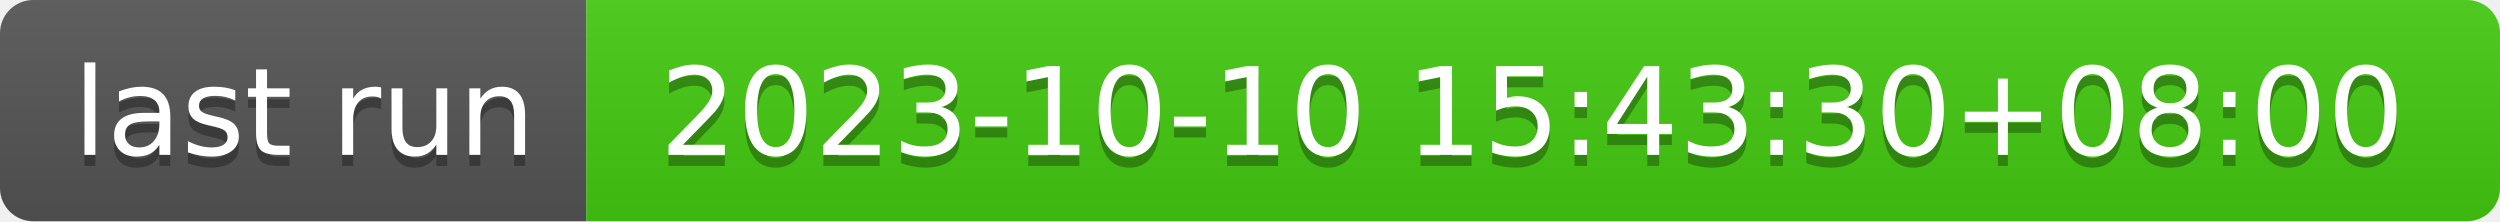
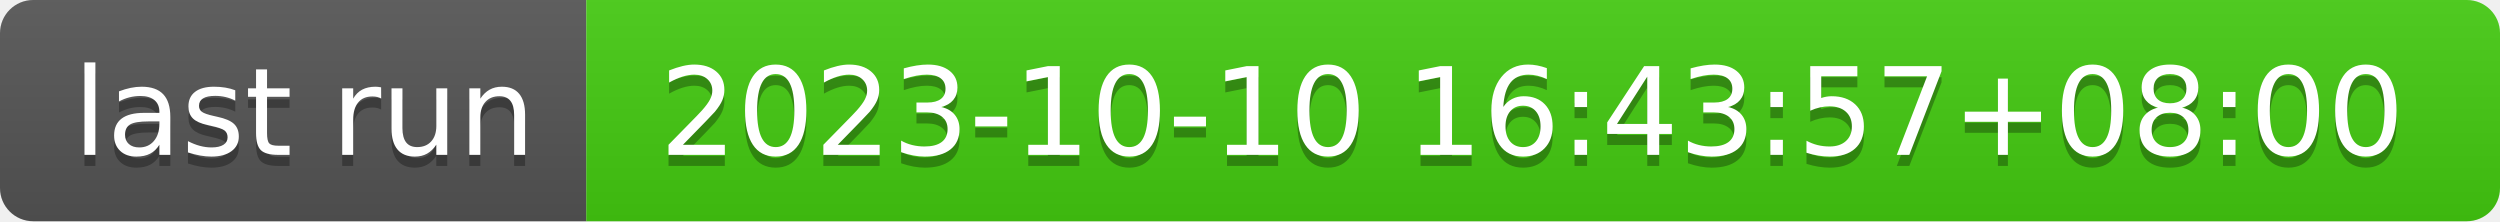
- <svg xmlns="http://www.w3.org/2000/svg" width="226" height="20" role="img" aria-label="last run: 2023-10-10 15:43:30+08:00">
+ <svg xmlns="http://www.w3.org/2000/svg" width="226" height="20" role="img" aria-label="last run: 2023-10-10 16:43:57+08:00">
  <linearGradient id="s" x2="0" y2="100%">
    <stop offset="0" stop-color="#bbb" stop-opacity=".1" />
    <stop offset="1" stop-opacity=".1" />
  </linearGradient>
  <clipPath id="r">
    <rect width="226" height="20" rx="3" fill="#fff" />
  </clipPath>
  <g clip-path="url(#r)">
    <rect width="53" height="20" fill="#555" />
    <rect x="53" width="173" height="20" fill="#4c1" />
    <rect width="226" height="20" fill="url(#s)" />
  </g>
  <g fill="#fff" text-anchor="middle" font-family="Verdana,Geneva,DejaVu Sans,sans-serif" text-rendering="geometricPrecision" font-size="110">
    <text aria-hidden="true" x="275" y="150" fill="#010101" fill-opacity=".3" transform="scale(.1)" textLength="430">last run</text>
    <text x="275" y="140" transform="scale(.1)" fill="#fff" textLength="430">last run</text>
-     <text aria-hidden="true" x="1385" y="150" fill="#010101" fill-opacity=".3" transform="scale(.1)" textLength="1630">2023-10-10 15:43:30+08:00</text>
-     <text x="1385" y="140" transform="scale(.1)" fill="#fff" textLength="1630">2023-10-10 15:43:30+08:00</text>
+     <text aria-hidden="true" x="1385" y="150" fill="#010101" fill-opacity=".3" transform="scale(.1)" textLength="1630">2023-10-10 16:43:57+08:00</text>
+     <text x="1385" y="140" transform="scale(.1)" fill="#fff" textLength="1630">2023-10-10 16:43:57+08:00</text>
  </g>
</svg>
